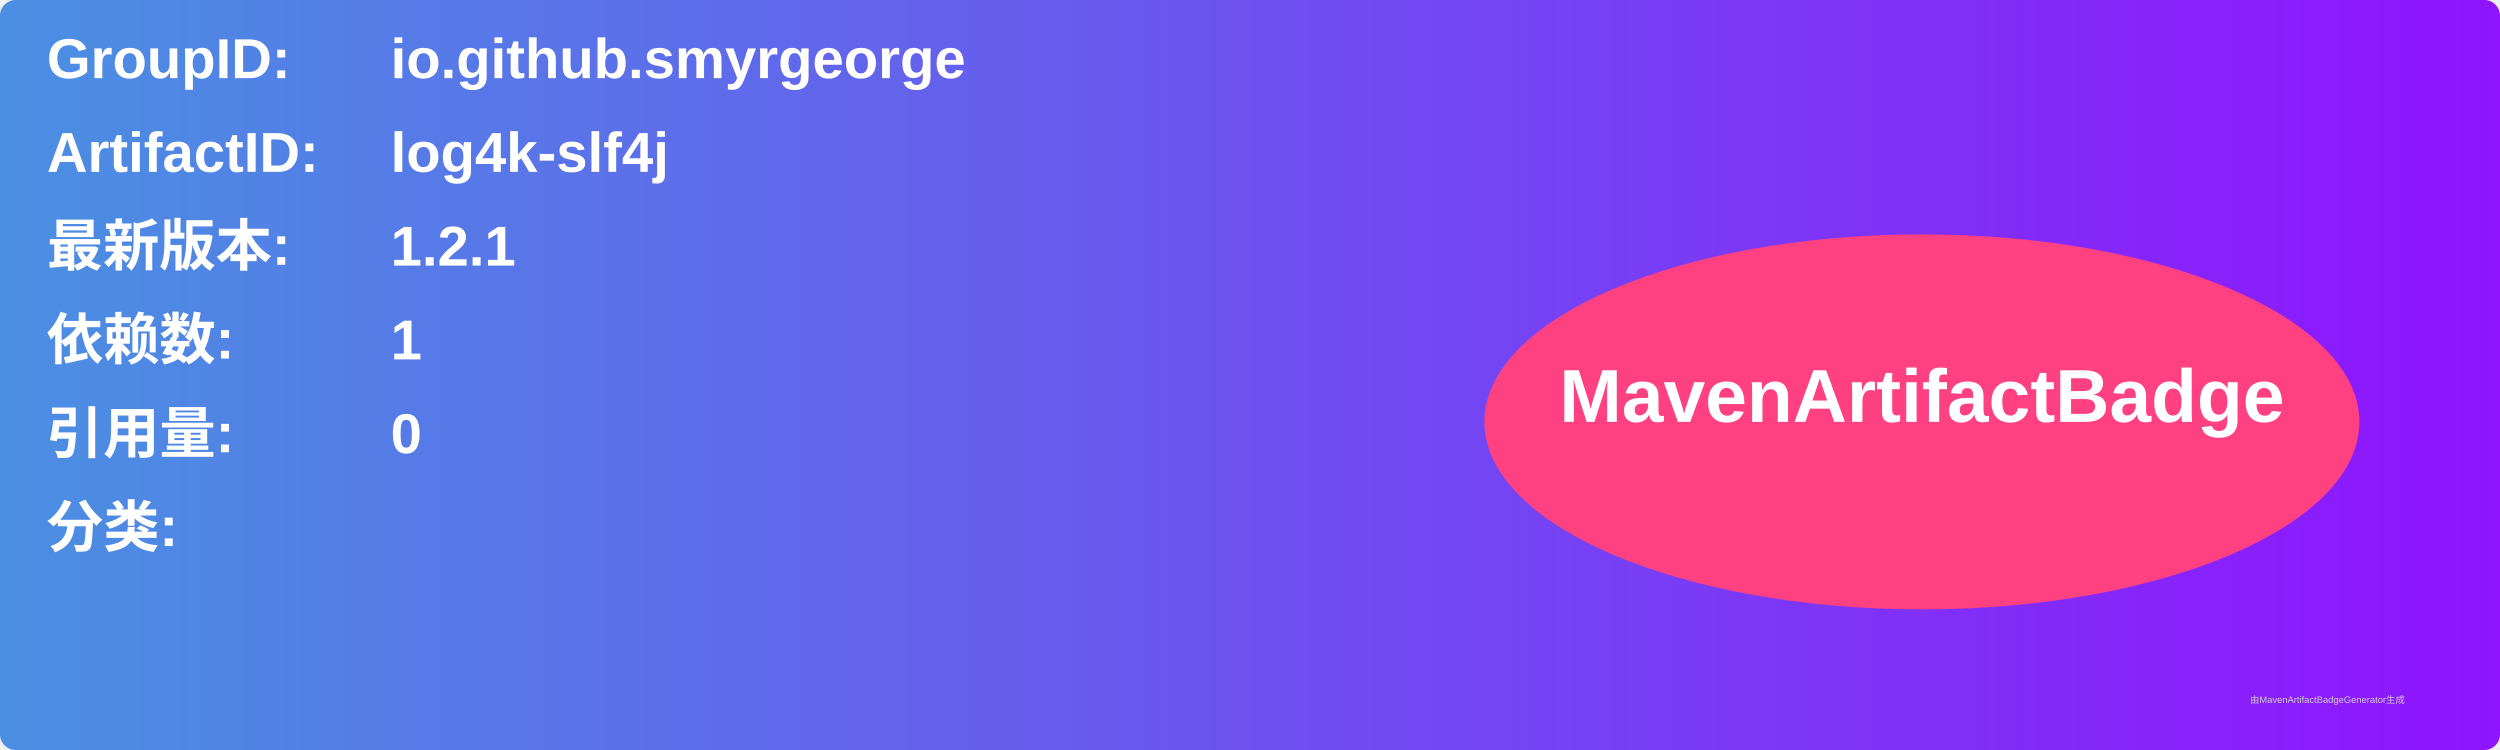
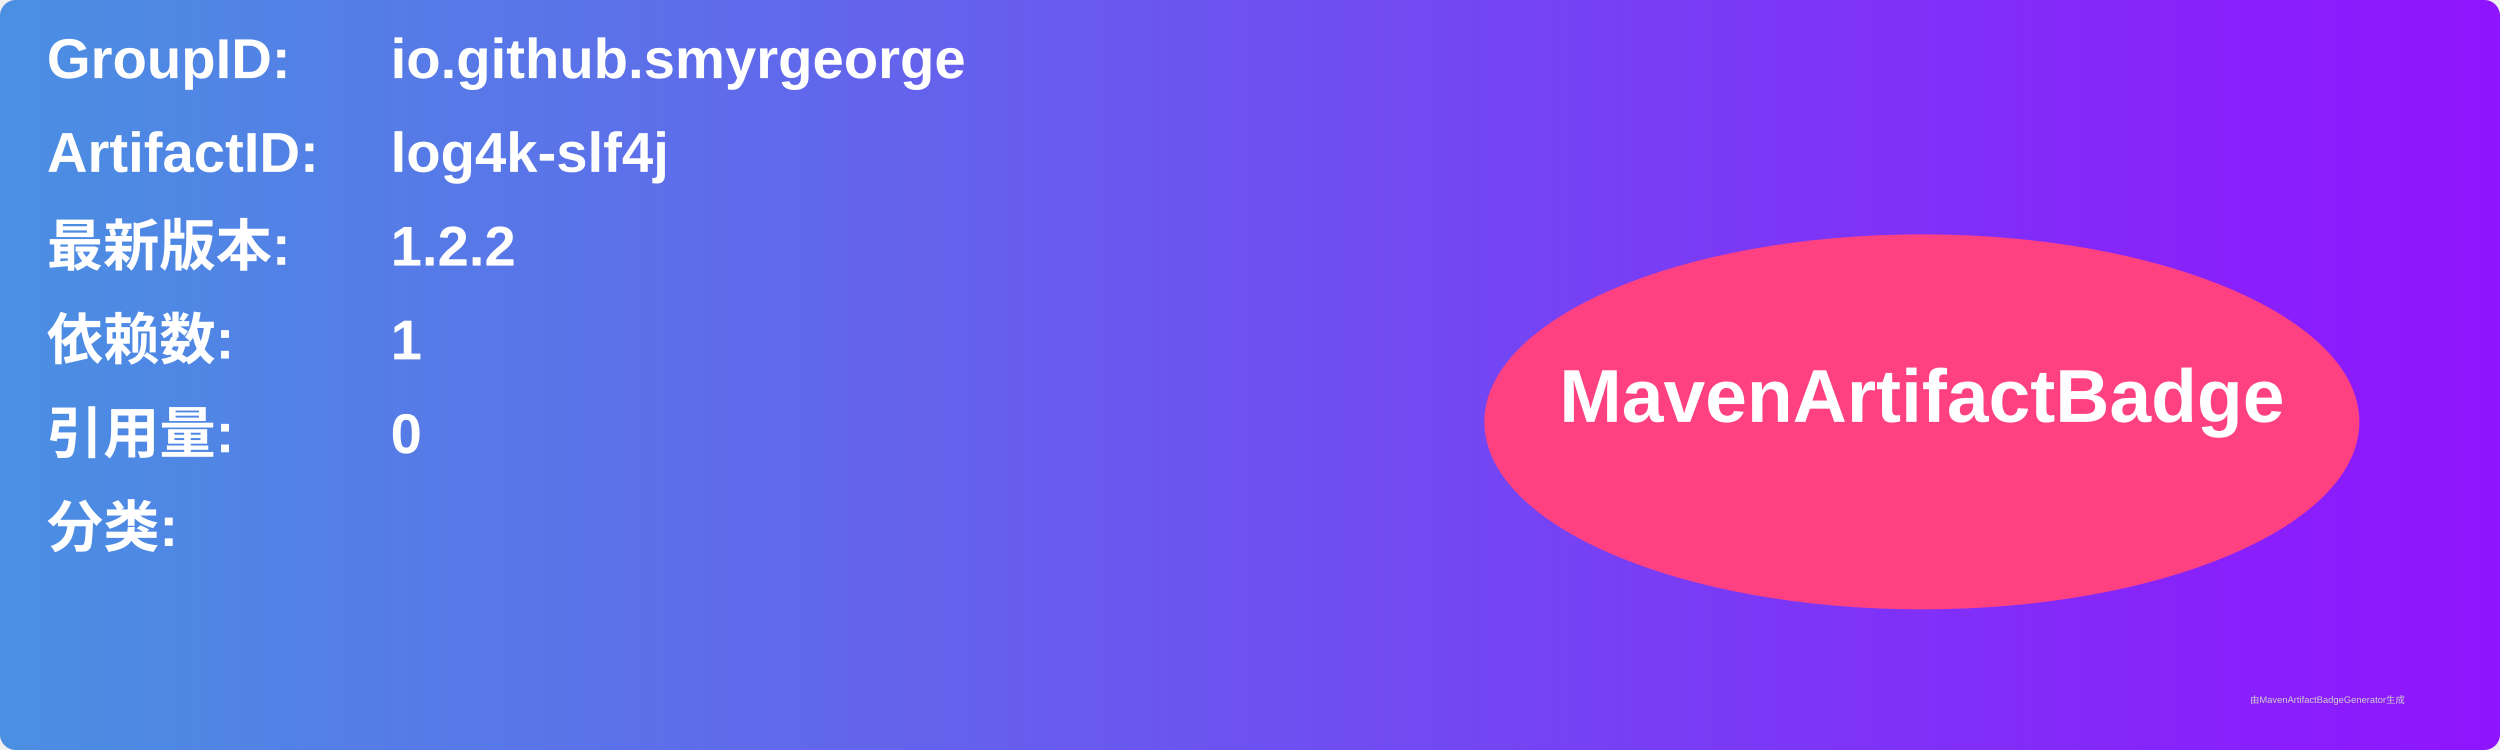
<svg xmlns="http://www.w3.org/2000/svg" width="800" height="240" viewBox="0 0 800 240">
  <linearGradient id="grad" x1="0%" y1="0%" x2="100%" y2="0%">
    <stop offset="0%" stop-color="#4a90e2" />
    <stop offset="100%" stop-color="#9013fe" />
  </linearGradient>
  <rect width="100%" height="100%" rx="5" ry="5" fill="url(#grad)" />
  <g transform="translate(15, 15)">
    <text x="0" y="10" font-family="Arial" font-size="18" fill="white" font-weight="bold" width="260">GroupID:</text>
    <text x="110" y="10" font-family="Arial" font-size="18" fill="white" font-weight="bold" width="460">io.github.smyrgeorge</text>
    <text x="0" y="40" font-family="Arial" font-size="18" fill="white" font-weight="bold" width="260">ArtifactID:</text>
    <text x="110" y="40" font-family="Arial" font-size="18" fill="white" font-weight="bold" width="460">log4k-slf4j</text>
    <text x="0" y="70" font-family="Arial" font-size="18" fill="white" font-weight="bold">最新版本:</text>
    <text x="110" y="70" font-family="Arial" font-size="18" fill="white" font-weight="bold">
-       <tspan font-weight="bold">1.2.1</tspan>
+       <tspan font-weight="bold">1.2.2</tspan>
    </text>
    <text x="0" y="100" font-family="Arial" font-size="18" fill="white" font-weight="bold">依赖数: </text>
    <text x="110" y="100" font-family="Arial" font-size="18" fill="white">
      <tspan font-weight="bold">1</tspan>
    </text>
    <text x="0" y="130" font-family="Arial" font-size="18" fill="white" font-weight="bold">引用量: </text>
    <text x="110" y="130" font-family="Arial" font-size="18" fill="white">
      <tspan font-weight="bold">0</tspan>
    </text>
    <text x="0" y="160" font-family="Arial" font-size="18" fill="white" font-weight="bold">分类:</text>
    <text x="10" y="190" font-family="Arial" font-size="10" fill="white">
      <tspan font-weight="bold" />
    </text>
    <ellipse cx="600" cy="120" rx="140" ry="60" fill="#ff4081" />
    <text x="600" y="120" text-anchor="middle" font-family="Arial" font-size="24" fill="white" font-weight="bold">MavenArtifactBadge</text>
  </g>
  <text x="720" y="225" font-family="Arial" font-size="3" fill="#d0d0d0">由MavenArtifactBadgeGenerator生成</text>
</svg>
